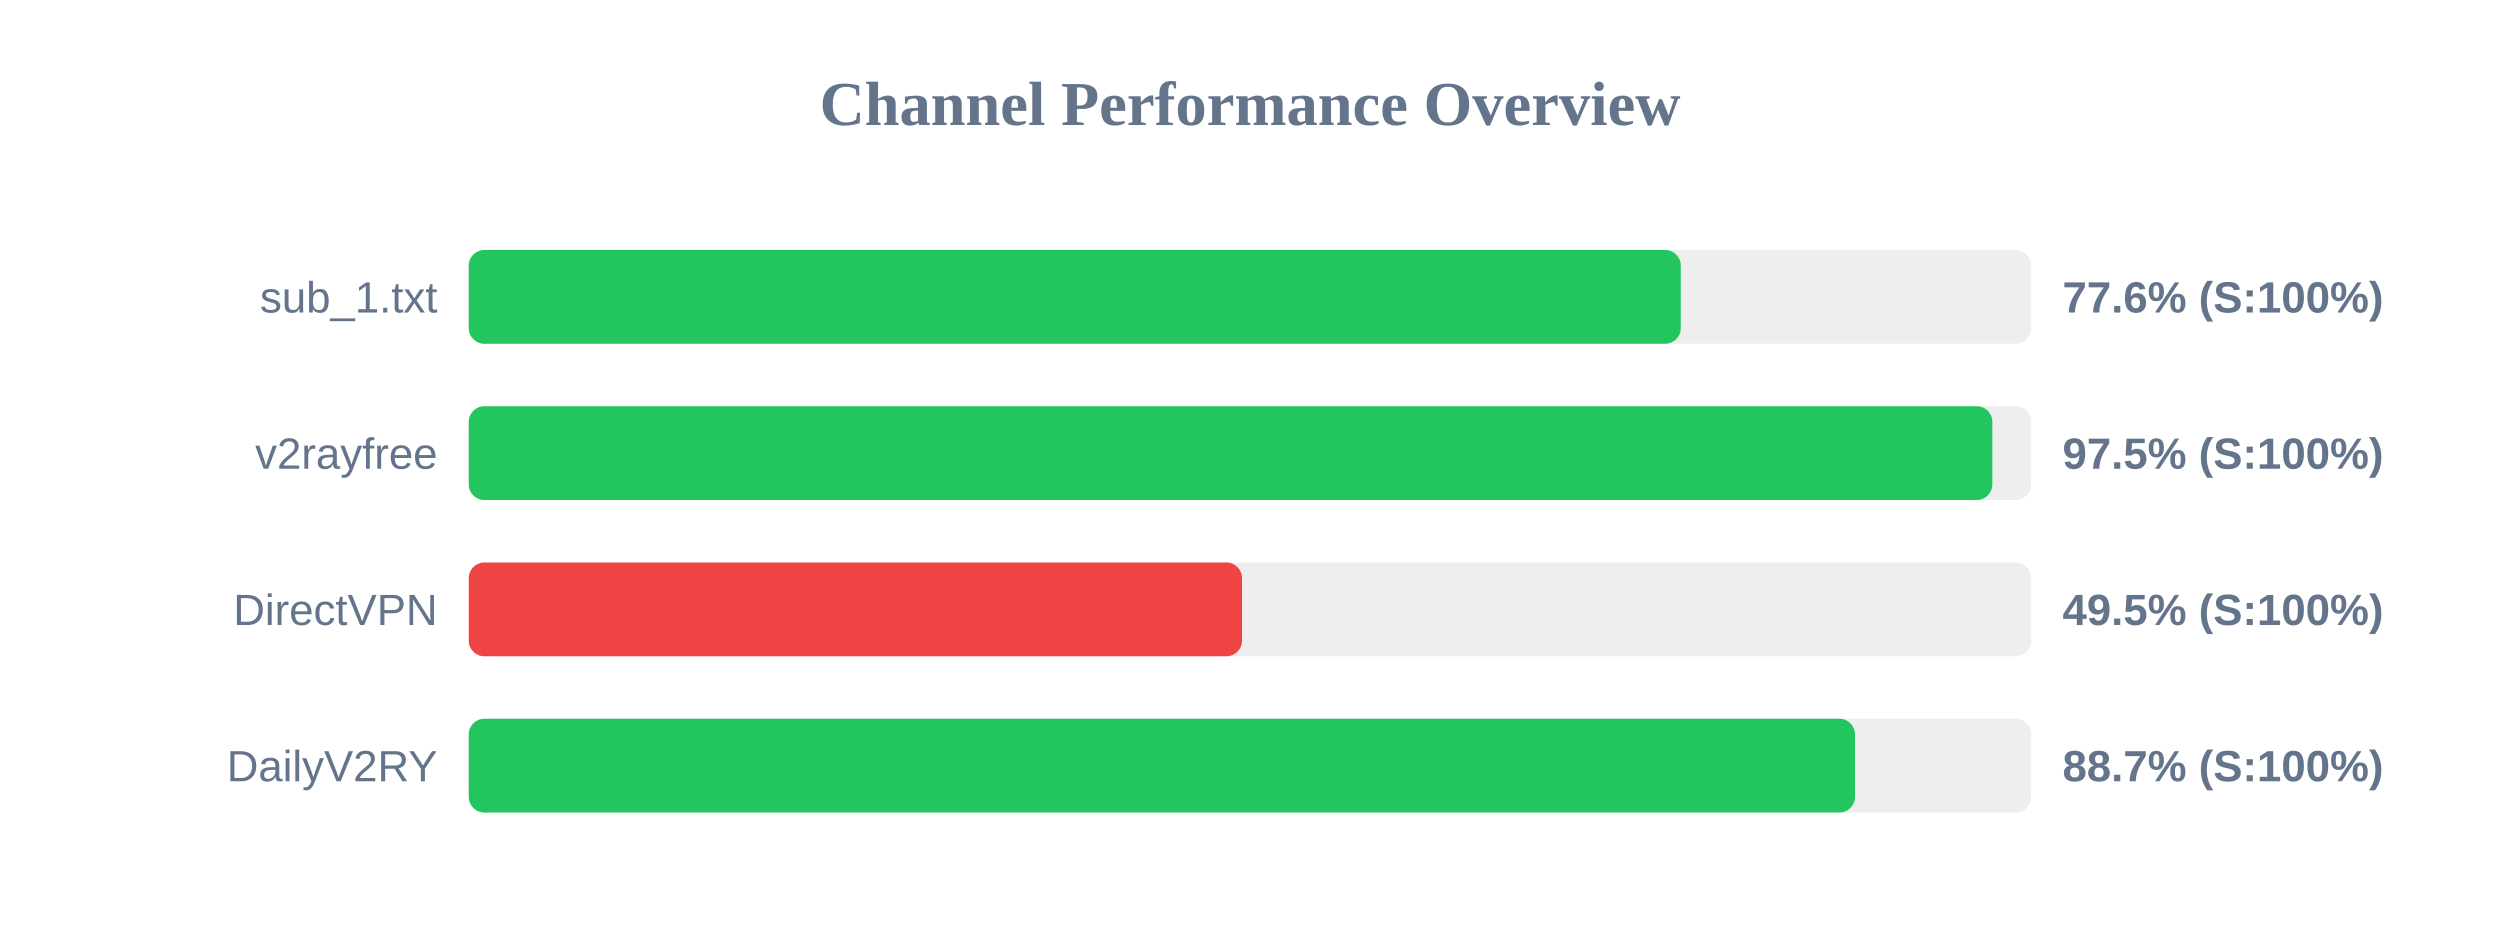
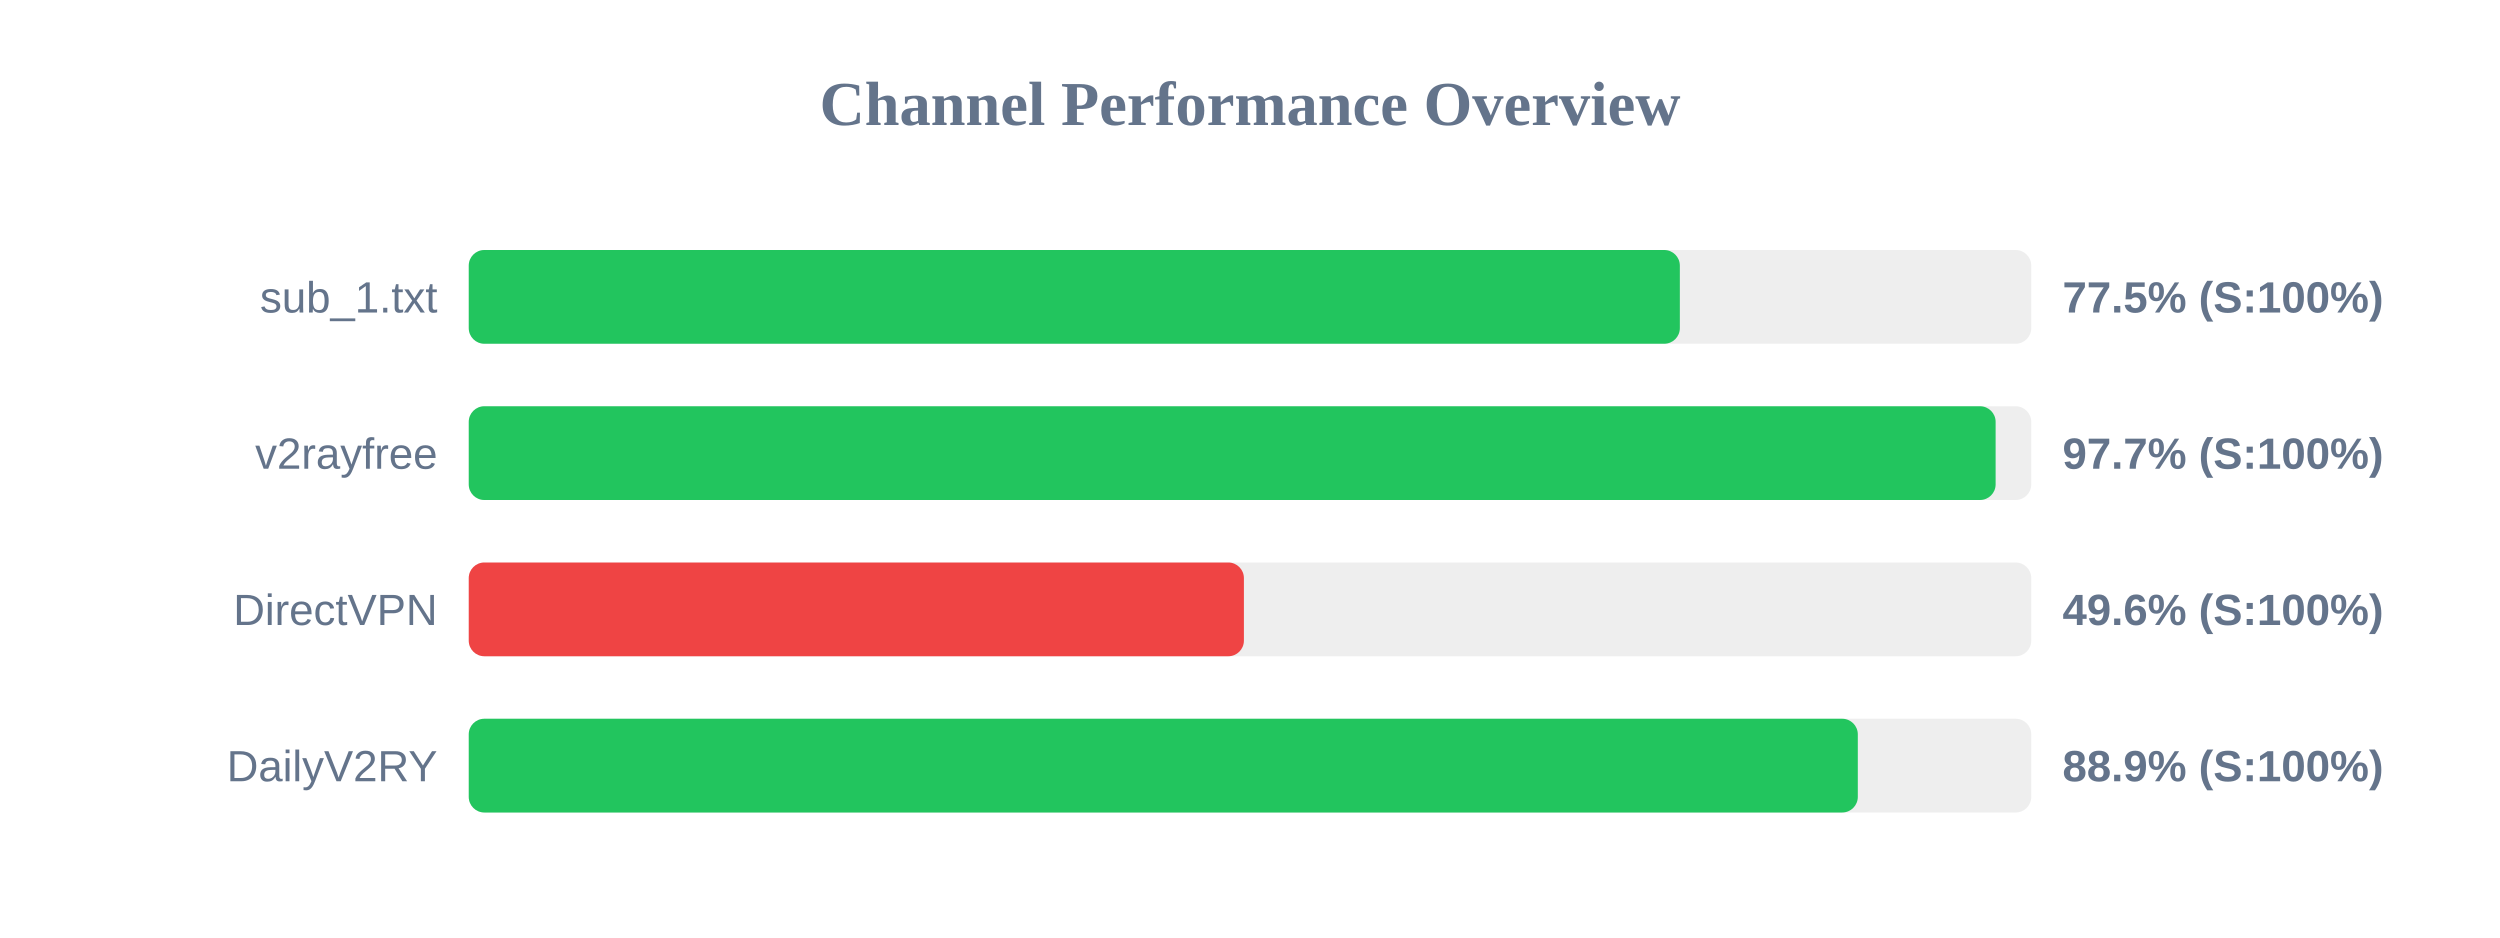
<svg xmlns="http://www.w3.org/2000/svg" width="800" height="300" version="1.1">
  <style>
        .row { font: 14px Arial; fill: #64748b; }
        .score { font: bold 14px Arial; fill: #64748b; }
    </style>
  <text x="400" y="40" text-anchor="middle" font-size="20px" font-weight="bold" fill="#64748b">Channel Performance Overview</text>
  <rect x="150" y="80" width="500" height="30" fill="#eee" rx="5" />
-   <rect x="150" y="80" width="387.85" height="30" fill="#22c55e" rx="5" />
+   <rect x="150" y="80" width="387.55" height="30" fill="#22c55e" rx="5" />
  <text x="140" y="100" text-anchor="end" class="row">sub_1.txt</text>
-   <text x="660" y="100" text-anchor="start" class="score">77.6% (S:100%)</text>
+   <text x="660" y="100" text-anchor="start" class="score">77.5% (S:100%)</text>
  <rect x="150" y="130" width="500" height="30" fill="#eee" rx="5" />
-   <rect x="150" y="130" width="487.55" height="30" fill="#22c55e" rx="5" />
+   <rect x="150" y="130" width="488.6" height="30" fill="#22c55e" rx="5" />
  <text x="140" y="150" text-anchor="end" class="row">v2rayfree</text>
-   <text x="660" y="150" text-anchor="start" class="score">97.5% (S:100%)</text>
+   <text x="660" y="150" text-anchor="start" class="score">97.7% (S:100%)</text>
  <rect x="150" y="180" width="500" height="30" fill="#eee" rx="5" />
-   <rect x="150" y="180" width="247.45" height="30" fill="#ef4444" rx="5" />
+   <rect x="150" y="180" width="248.05" height="30" fill="#ef4444" rx="5" />
  <text x="140" y="200" text-anchor="end" class="row">DirectVPN</text>
-   <text x="660" y="200" text-anchor="start" class="score">49.5% (S:100%)</text>
+   <text x="660" y="200" text-anchor="start" class="score">49.6% (S:100%)</text>
  <rect x="150" y="230" width="500" height="30" fill="#eee" rx="5" />
-   <rect x="150" y="230" width="443.6" height="30" fill="#22c55e" rx="5" />
+   <rect x="150" y="230" width="444.5" height="30" fill="#22c55e" rx="5" />
  <text x="140" y="250" text-anchor="end" class="row">DailyV2RY</text>
-   <text x="660" y="250" text-anchor="start" class="score">88.7% (S:100%)</text>
+   <text x="660" y="250" text-anchor="start" class="score">88.9% (S:100%)</text>
</svg>
